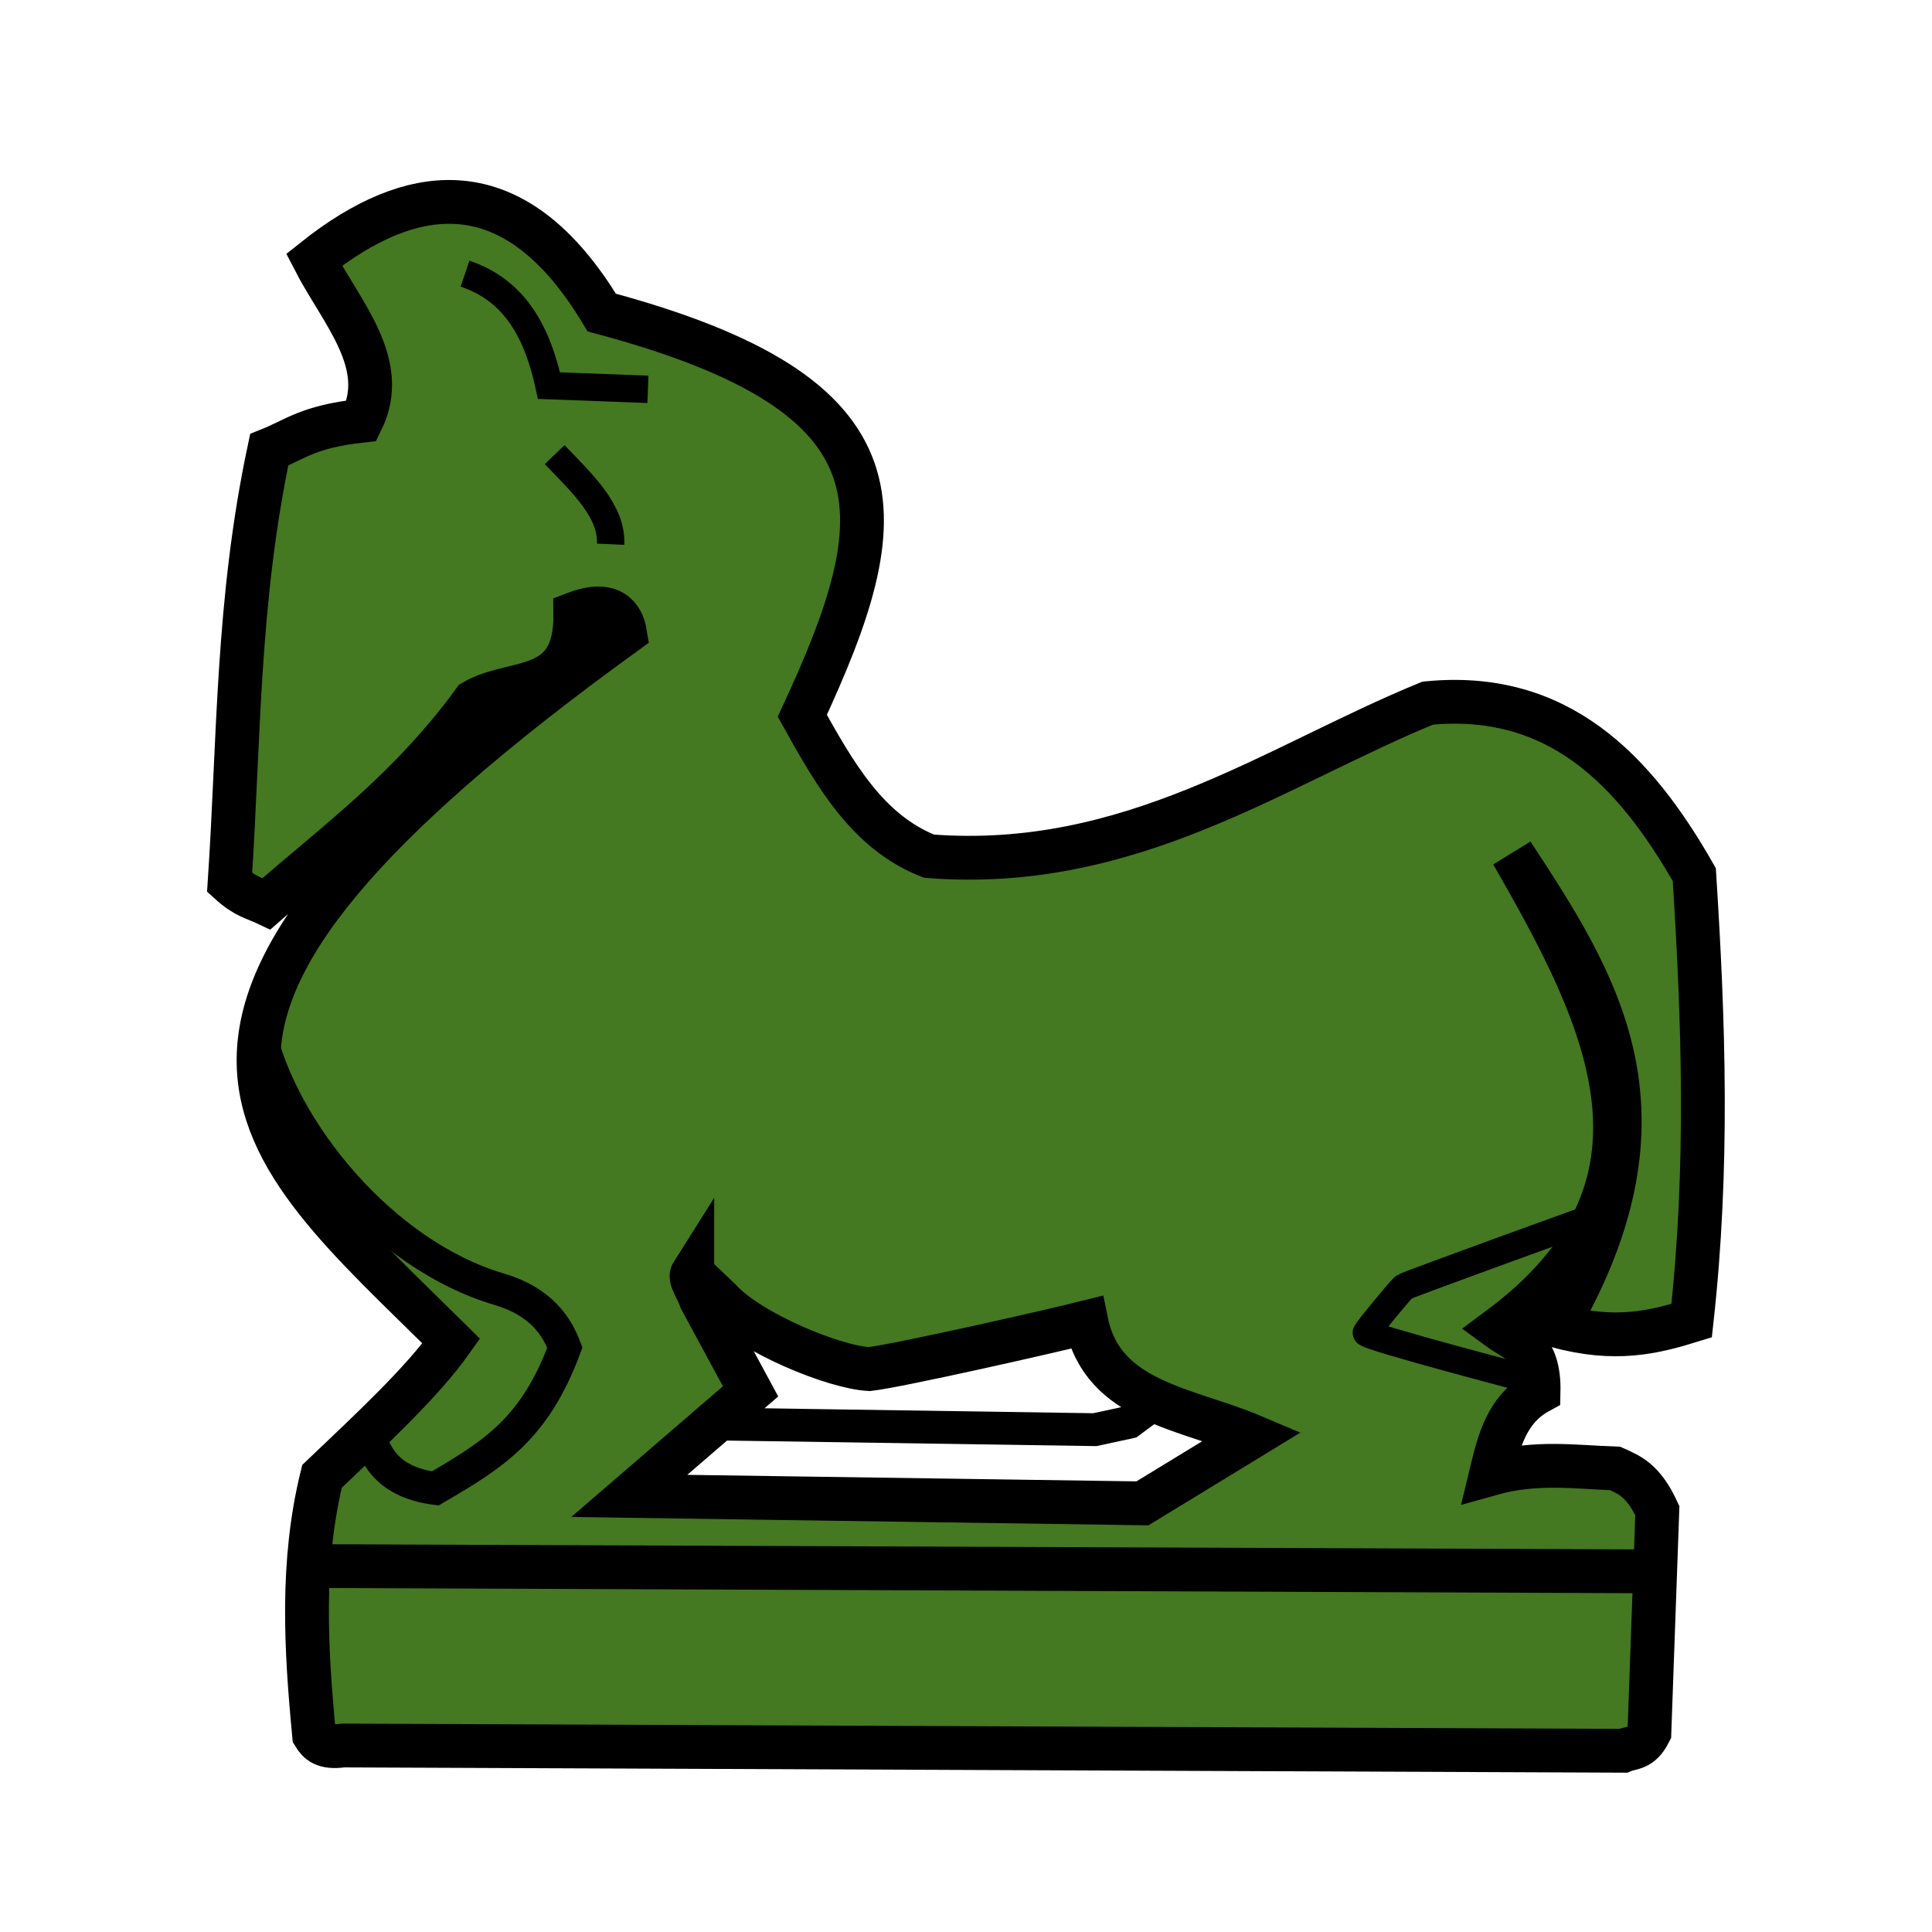
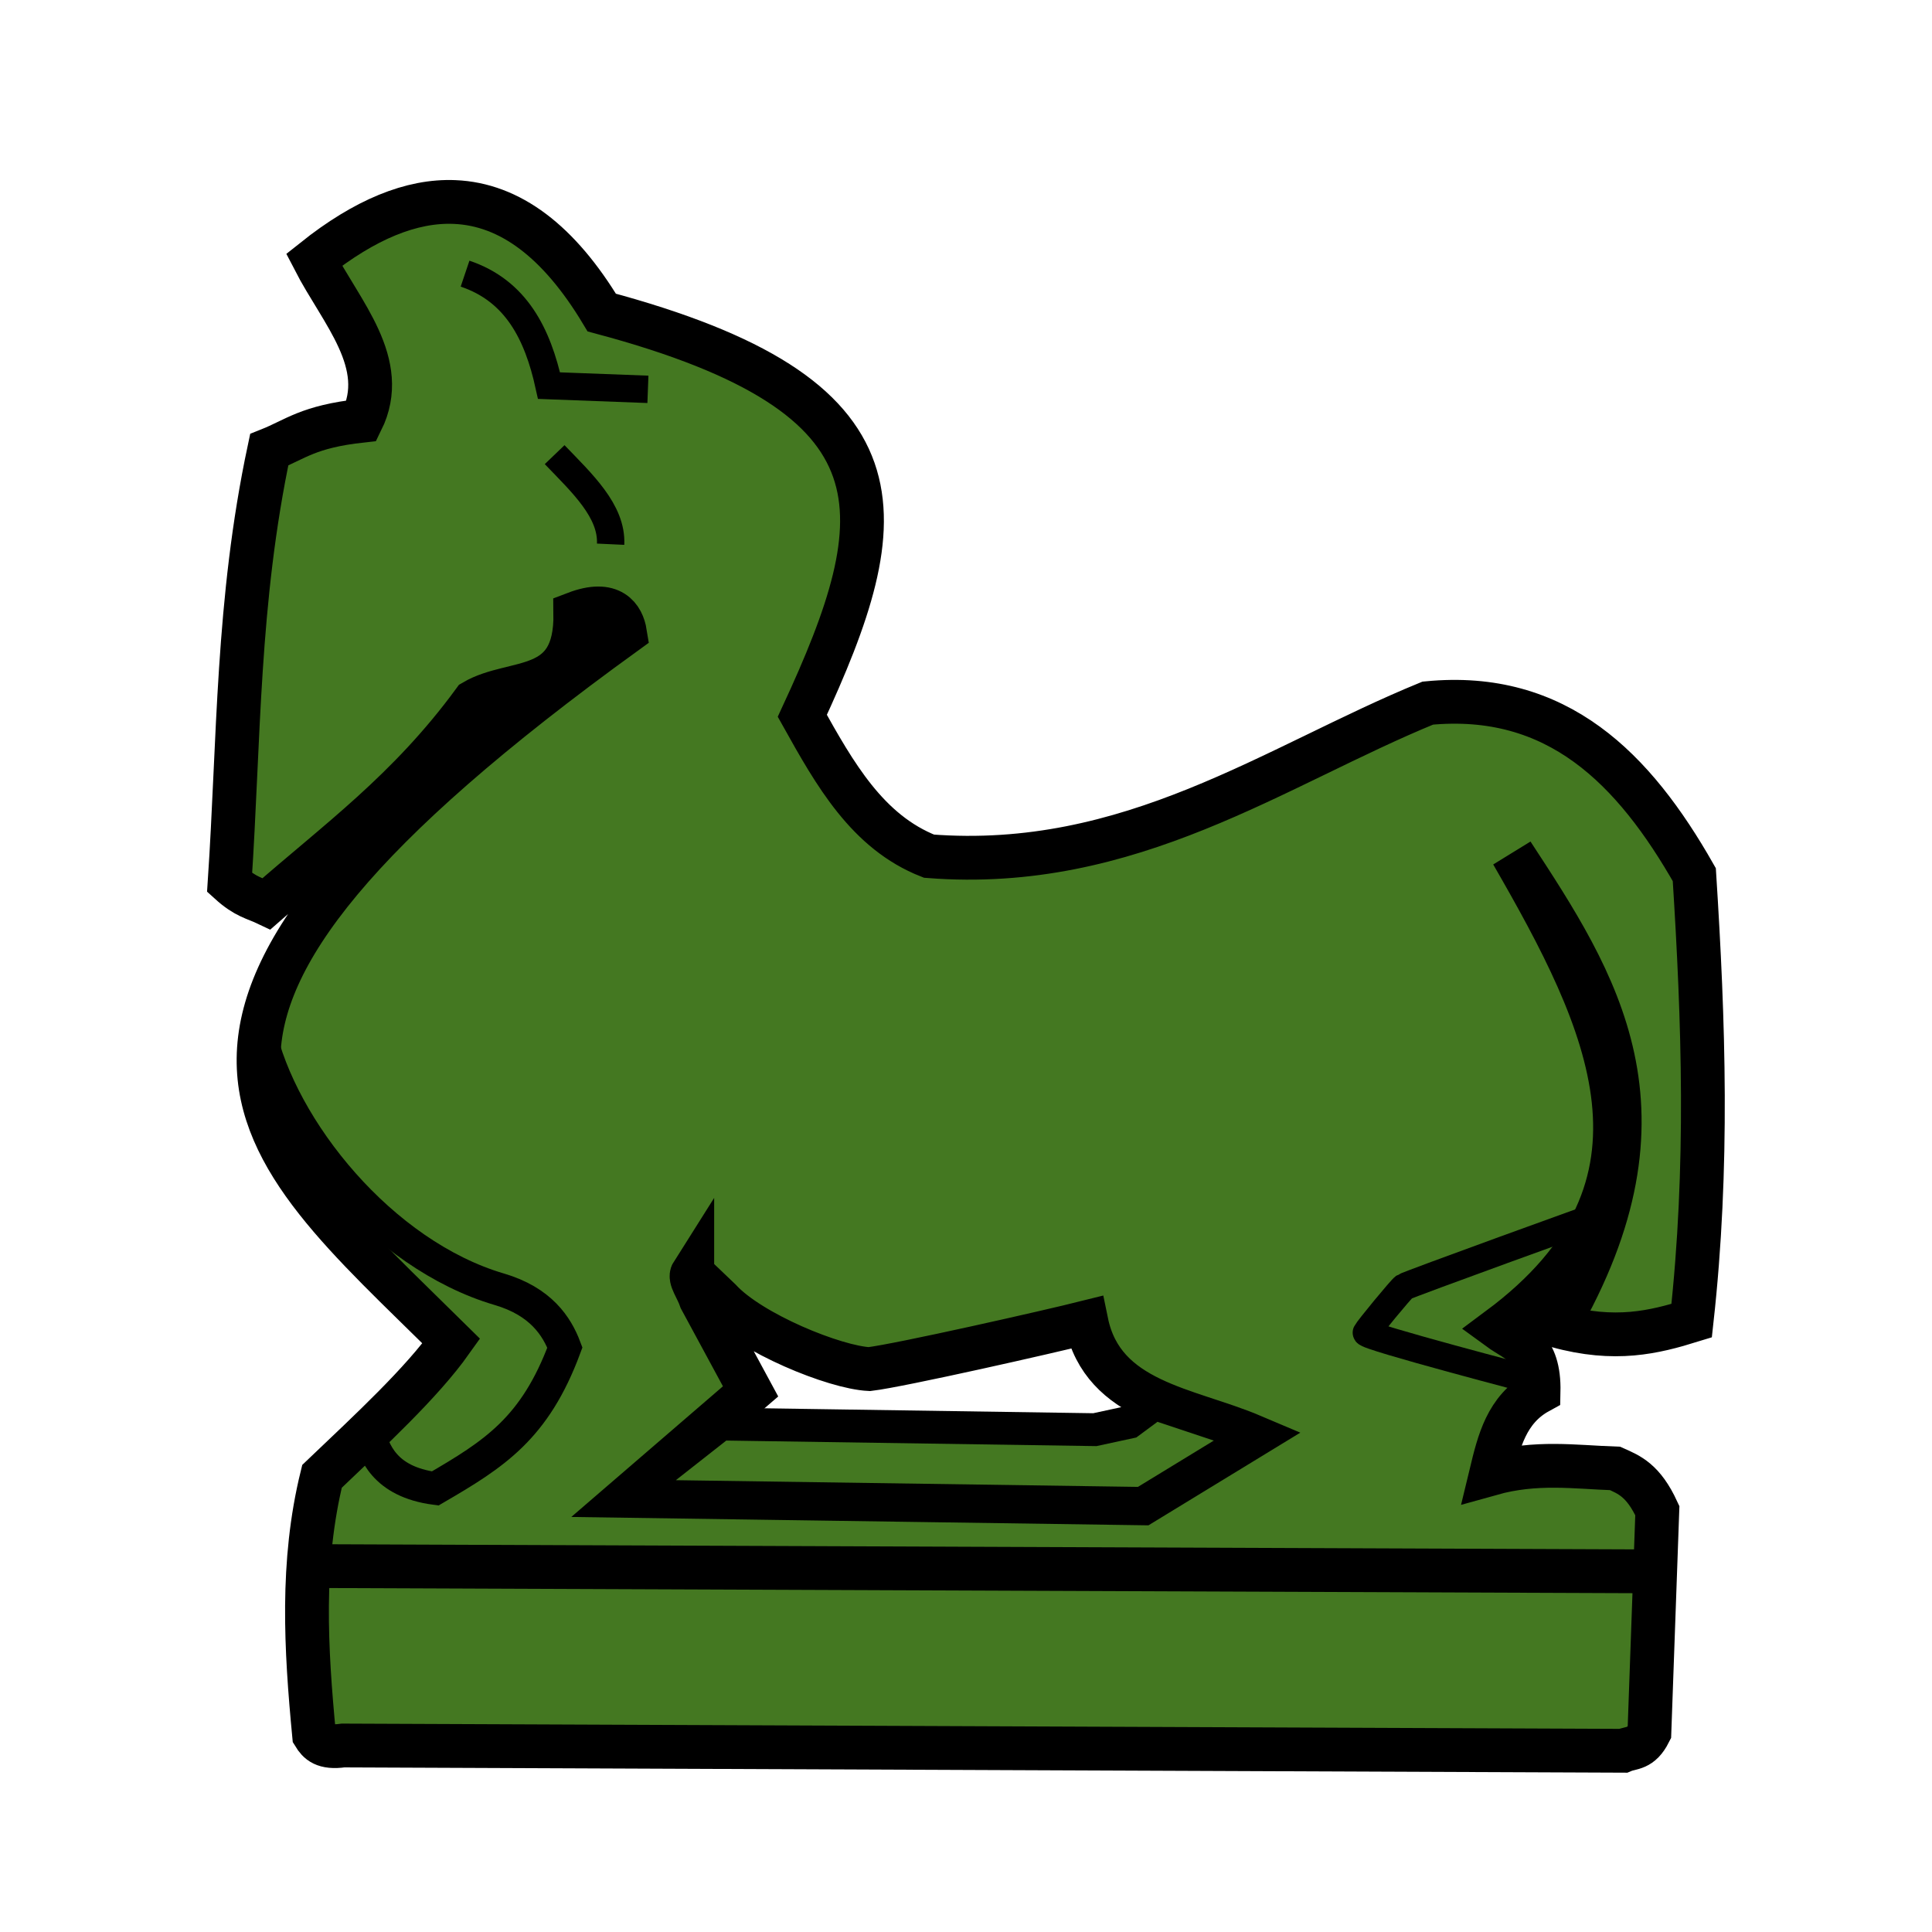
<svg xmlns="http://www.w3.org/2000/svg" width="353" height="353" viewBox="0 0 93.398 93.398" version="1.1" id="svg8022">
  <defs id="defs8016" />
  <g id="layer1" transform="translate(0,-203.6021)">
    <path style="fill:#447821;stroke:#000000;stroke-width:2.117;stroke-linecap:butt;stroke-linejoin:miter;stroke-miterlimit:4;stroke-dasharray:none;stroke-opacity:1" d="m 21.977,213.368 c -2.08,-0.088 -4.344,0.84 -6.795,2.793 1.312,2.548 3.667,5.009 2.297,7.781 -2.589,0.284 -3.195,0.899 -4.465,1.404 -1.559,7.342 -1.452,14.018 -1.914,20.922 0.778,0.706 1.228,0.755 1.787,1.021 3.388,-2.981 6.861,-5.456 10.025,-9.78 1.935,-1.136 4.958,-0.239 4.901,-4.253 1.766,-0.675 2.283,0.208 2.402,0.945 -26.201,18.952 -18.241,24.493 -8.398,34.234 -1.431,2.016 -3.892,4.29 -6.251,6.538 -1.025,4.167 -0.78,8.334 -0.383,12.501 0.21,0.342 0.484,0.642 1.404,0.51 l 61.874,0.255 c 0.425,-0.18 0.851,-0.051 1.276,-0.893 l 0.383,-10.716 c -0.68,-1.474 -1.361,-1.736 -2.042,-2.04 -1.948,-0.067 -3.821,-0.354 -5.995,0.255 0.375,-1.553 0.747,-3.107 2.296,-3.956 0.049,-2.223 -1.052,-2.431 -1.913,-3.061 9.267,-6.887 5.285,-14.898 0.637,-22.964 4.109,6.276 8.153,12.468 2.169,22.836 2.814,0.776 4.695,0.306 6.507,-0.255 0.822,-7.44 0.581,-14.435 0.128,-21.56 -2.916,-5.127 -6.624,-8.9 -12.886,-8.292 -7.4,3.033 -14.365,8.16 -24.111,7.399 -2.979,-1.168 -4.554,-3.975 -6.124,-6.786 4.51,-9.723 5.364,-15.467 -9.695,-19.494 -2.068,-3.442 -4.438,-5.231 -7.112,-5.344 z m 11.489,51.793 1.338,1.278 c 1.478,1.613 5.55,3.269 7.222,3.349 1.5,-0.179 8.715,-1.814 10.496,-2.261 0.793,3.858 4.887,4.169 8.029,5.503 l -5.322,3.248 -24.808,-0.36 5.864,-5.053 -2.406,-4.449 c -0.185,-0.545 -0.567,-1.013 -0.413,-1.256 z" id="path3446" />
    <path style="fill:none;stroke:#000000;stroke-width:2.117;stroke-linecap:butt;stroke-linejoin:miter;stroke-miterlimit:4;stroke-dasharray:none;stroke-opacity:1" d="m 15.183,279.311 64.68,0.255" id="path3467" />
    <path style="fill:none;stroke:#000000;stroke-width:1.323;stroke-linecap:butt;stroke-linejoin:miter;stroke-miterlimit:4;stroke-dasharray:none;stroke-opacity:1" d="m 22.482,216.831 c 2.465,0.831 3.508,2.907 4.059,5.413 l 4.781,0.18" id="path3453" />
    <path style="fill:none;stroke:#000000;stroke-width:1.323;stroke-linecap:butt;stroke-linejoin:miter;stroke-miterlimit:4;stroke-dasharray:none;stroke-opacity:1" d="m 26.813,225.581 c 1.32,1.374 2.78,2.724 2.706,4.33" id="path3455" />
-     <path style="fill:none;stroke:#000000;stroke-width:1.587;stroke-linecap:butt;stroke-linejoin:miter;stroke-miterlimit:4;stroke-dasharray:none;stroke-opacity:1" d="m 55.815,271.453 -1.218,0.902 -1.669,0.361 -18.087,-0.271 -4.421,3.474 24.808,0.36 5.322,-3.248 z" id="path3465" />
+     <path style="fill:#447821;stroke:#000000;stroke-width:1.587;stroke-linecap:butt;stroke-linejoin:miter;stroke-miterlimit:4;stroke-dasharray:none;stroke-opacity:1" d="m 55.815,271.453 -1.218,0.902 -1.669,0.361 -18.087,-0.271 -4.421,3.474 24.808,0.36 5.322,-3.248 z" id="path3465" />
    <path style="display:inline;fill:none;stroke:#000000;stroke-width:1.587;stroke-linecap:butt;stroke-linejoin:miter;stroke-miterlimit:4;stroke-dasharray:none;stroke-opacity:1" d="m 12.514,253.366 c 1.072,4.853 5.933,10.887 11.622,12.562 2.003,0.589 2.783,1.785 3.172,2.819 -1.452,3.917 -3.415,5.148 -6.27,6.811 -2.478,-0.333 -2.965,-1.792 -3.248,-2.796" id="path3457" />
    <path style="display:inline;fill:none;stroke:#000000;stroke-width:1.323;stroke-linecap:butt;stroke-linejoin:miter;stroke-miterlimit:4;stroke-dasharray:none;stroke-opacity:1" d="m 77.555,262.274 c -0.248,0.068 -9.517,3.428 -9.675,3.541 -0.158,0.113 -1.737,2.03 -1.827,2.21 -0.09,0.18 8.277,2.368 8.277,2.368" id="path3461" />
  </g>
</svg>
